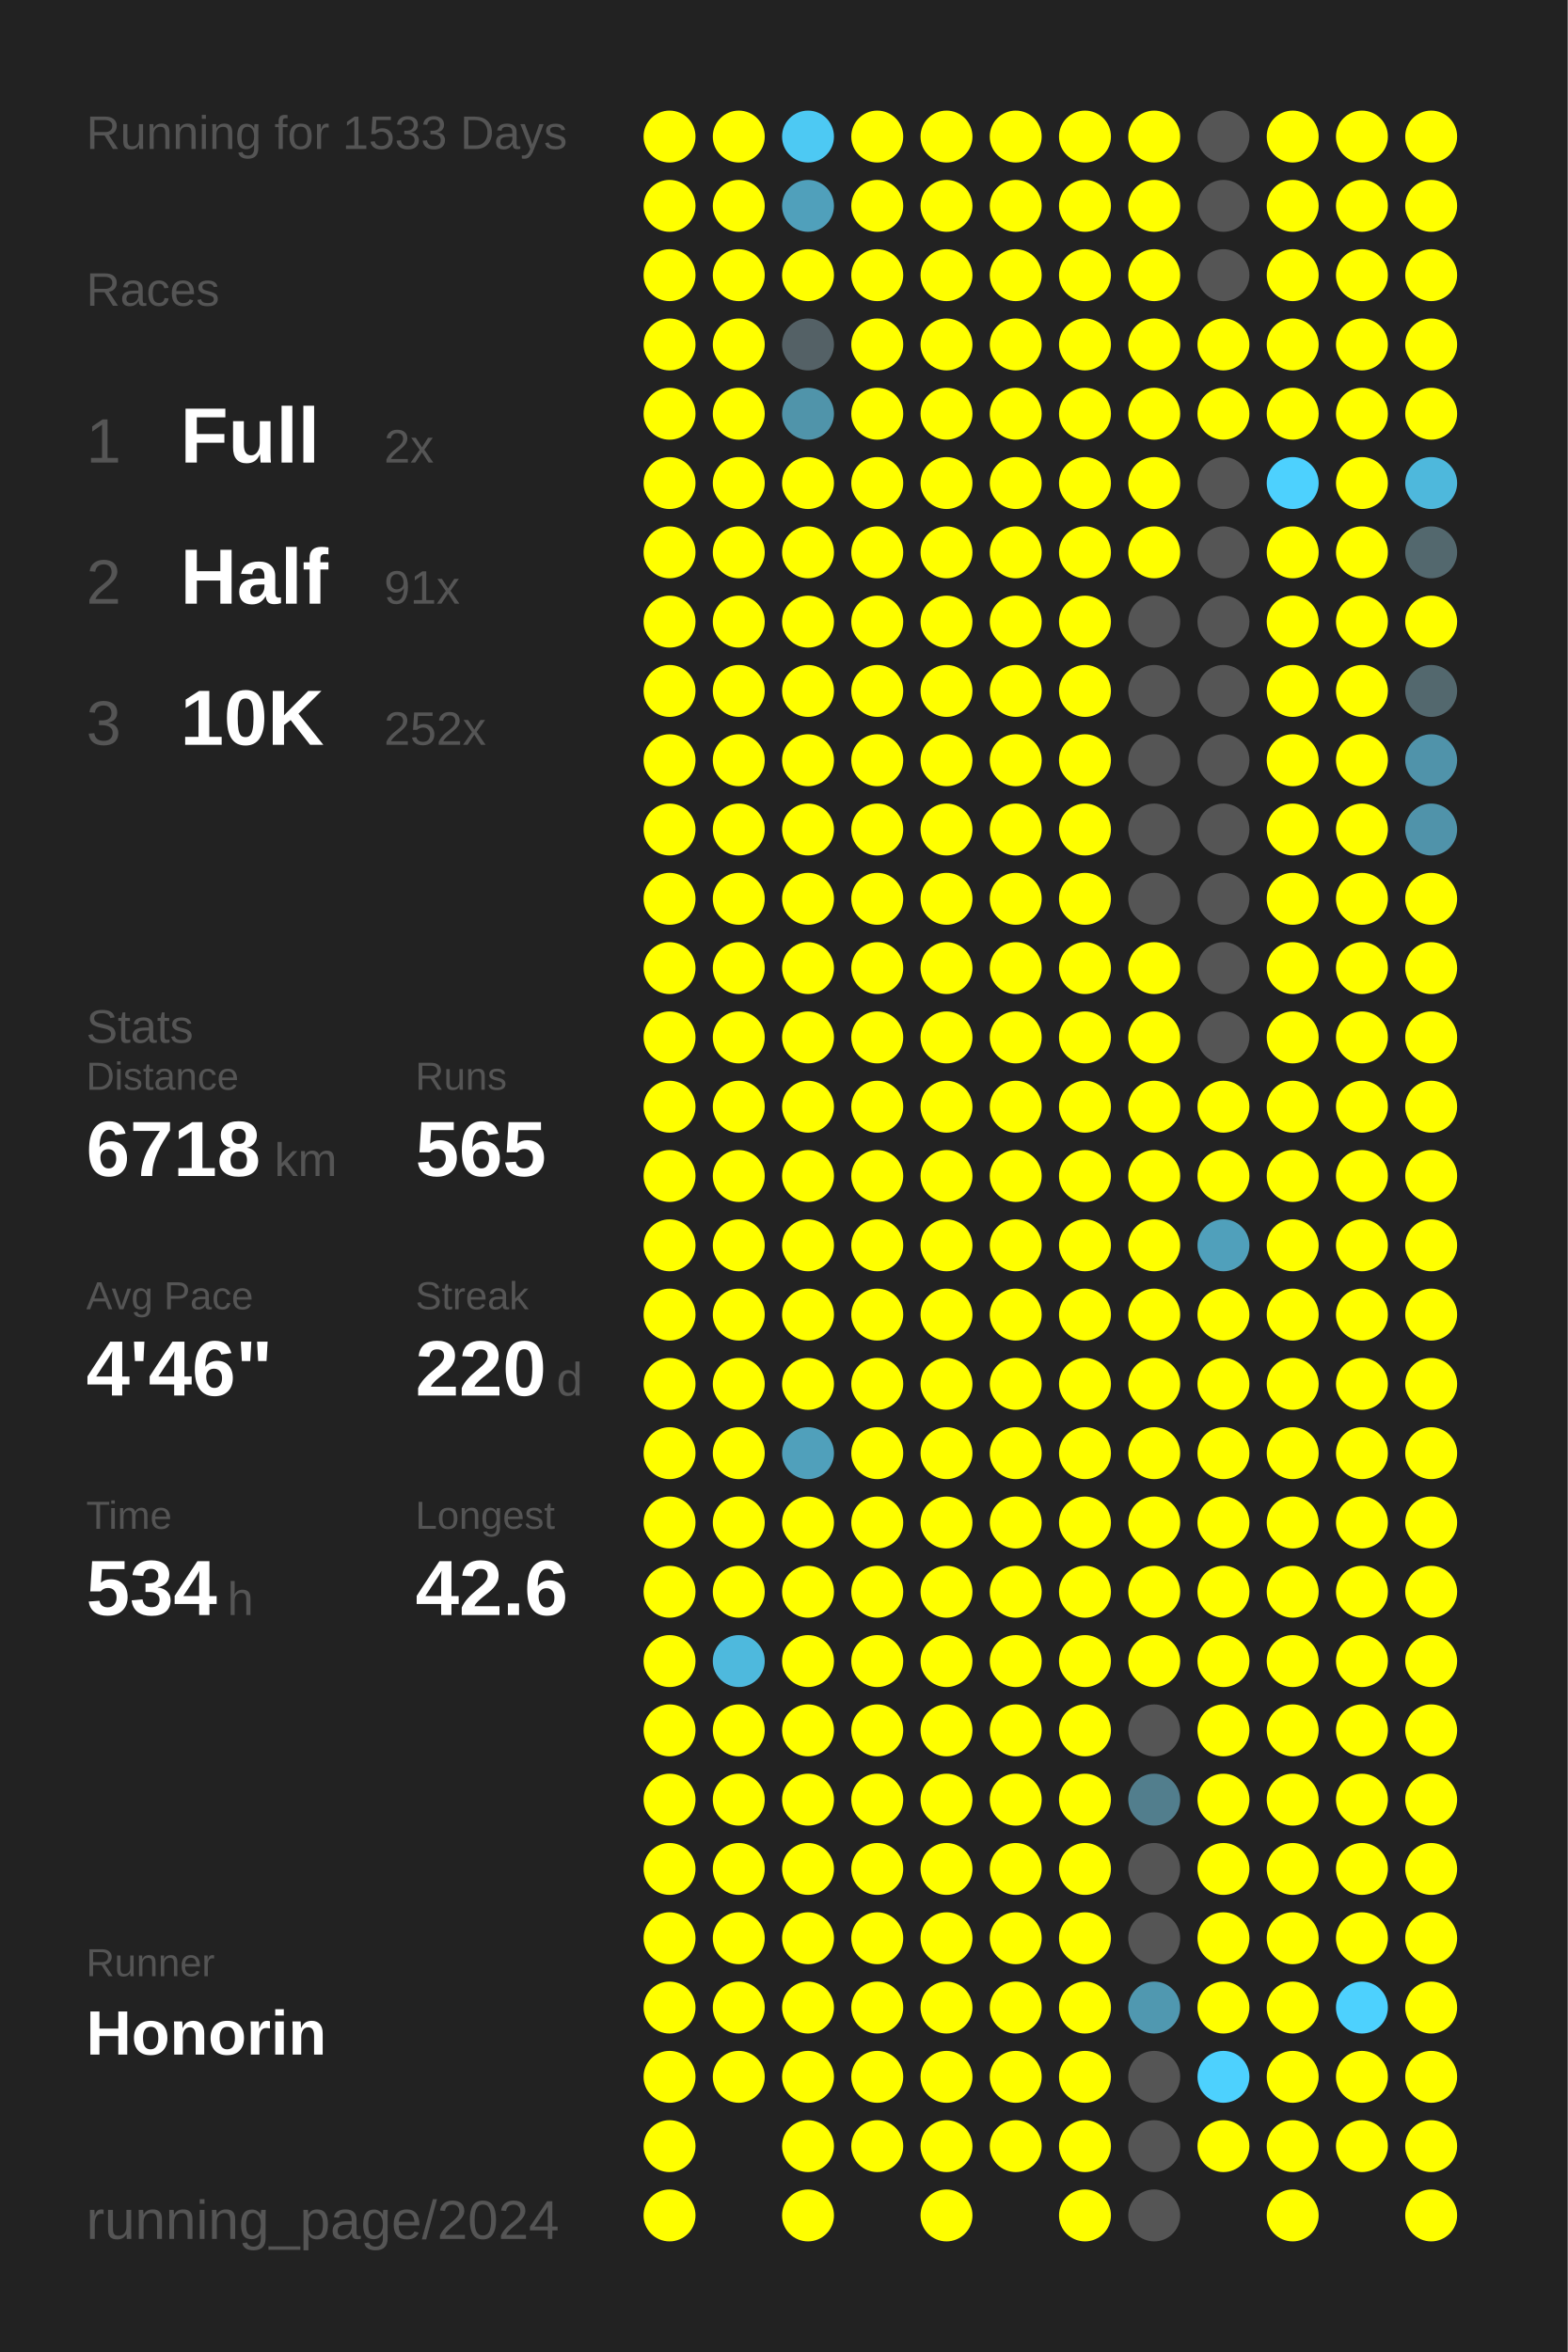
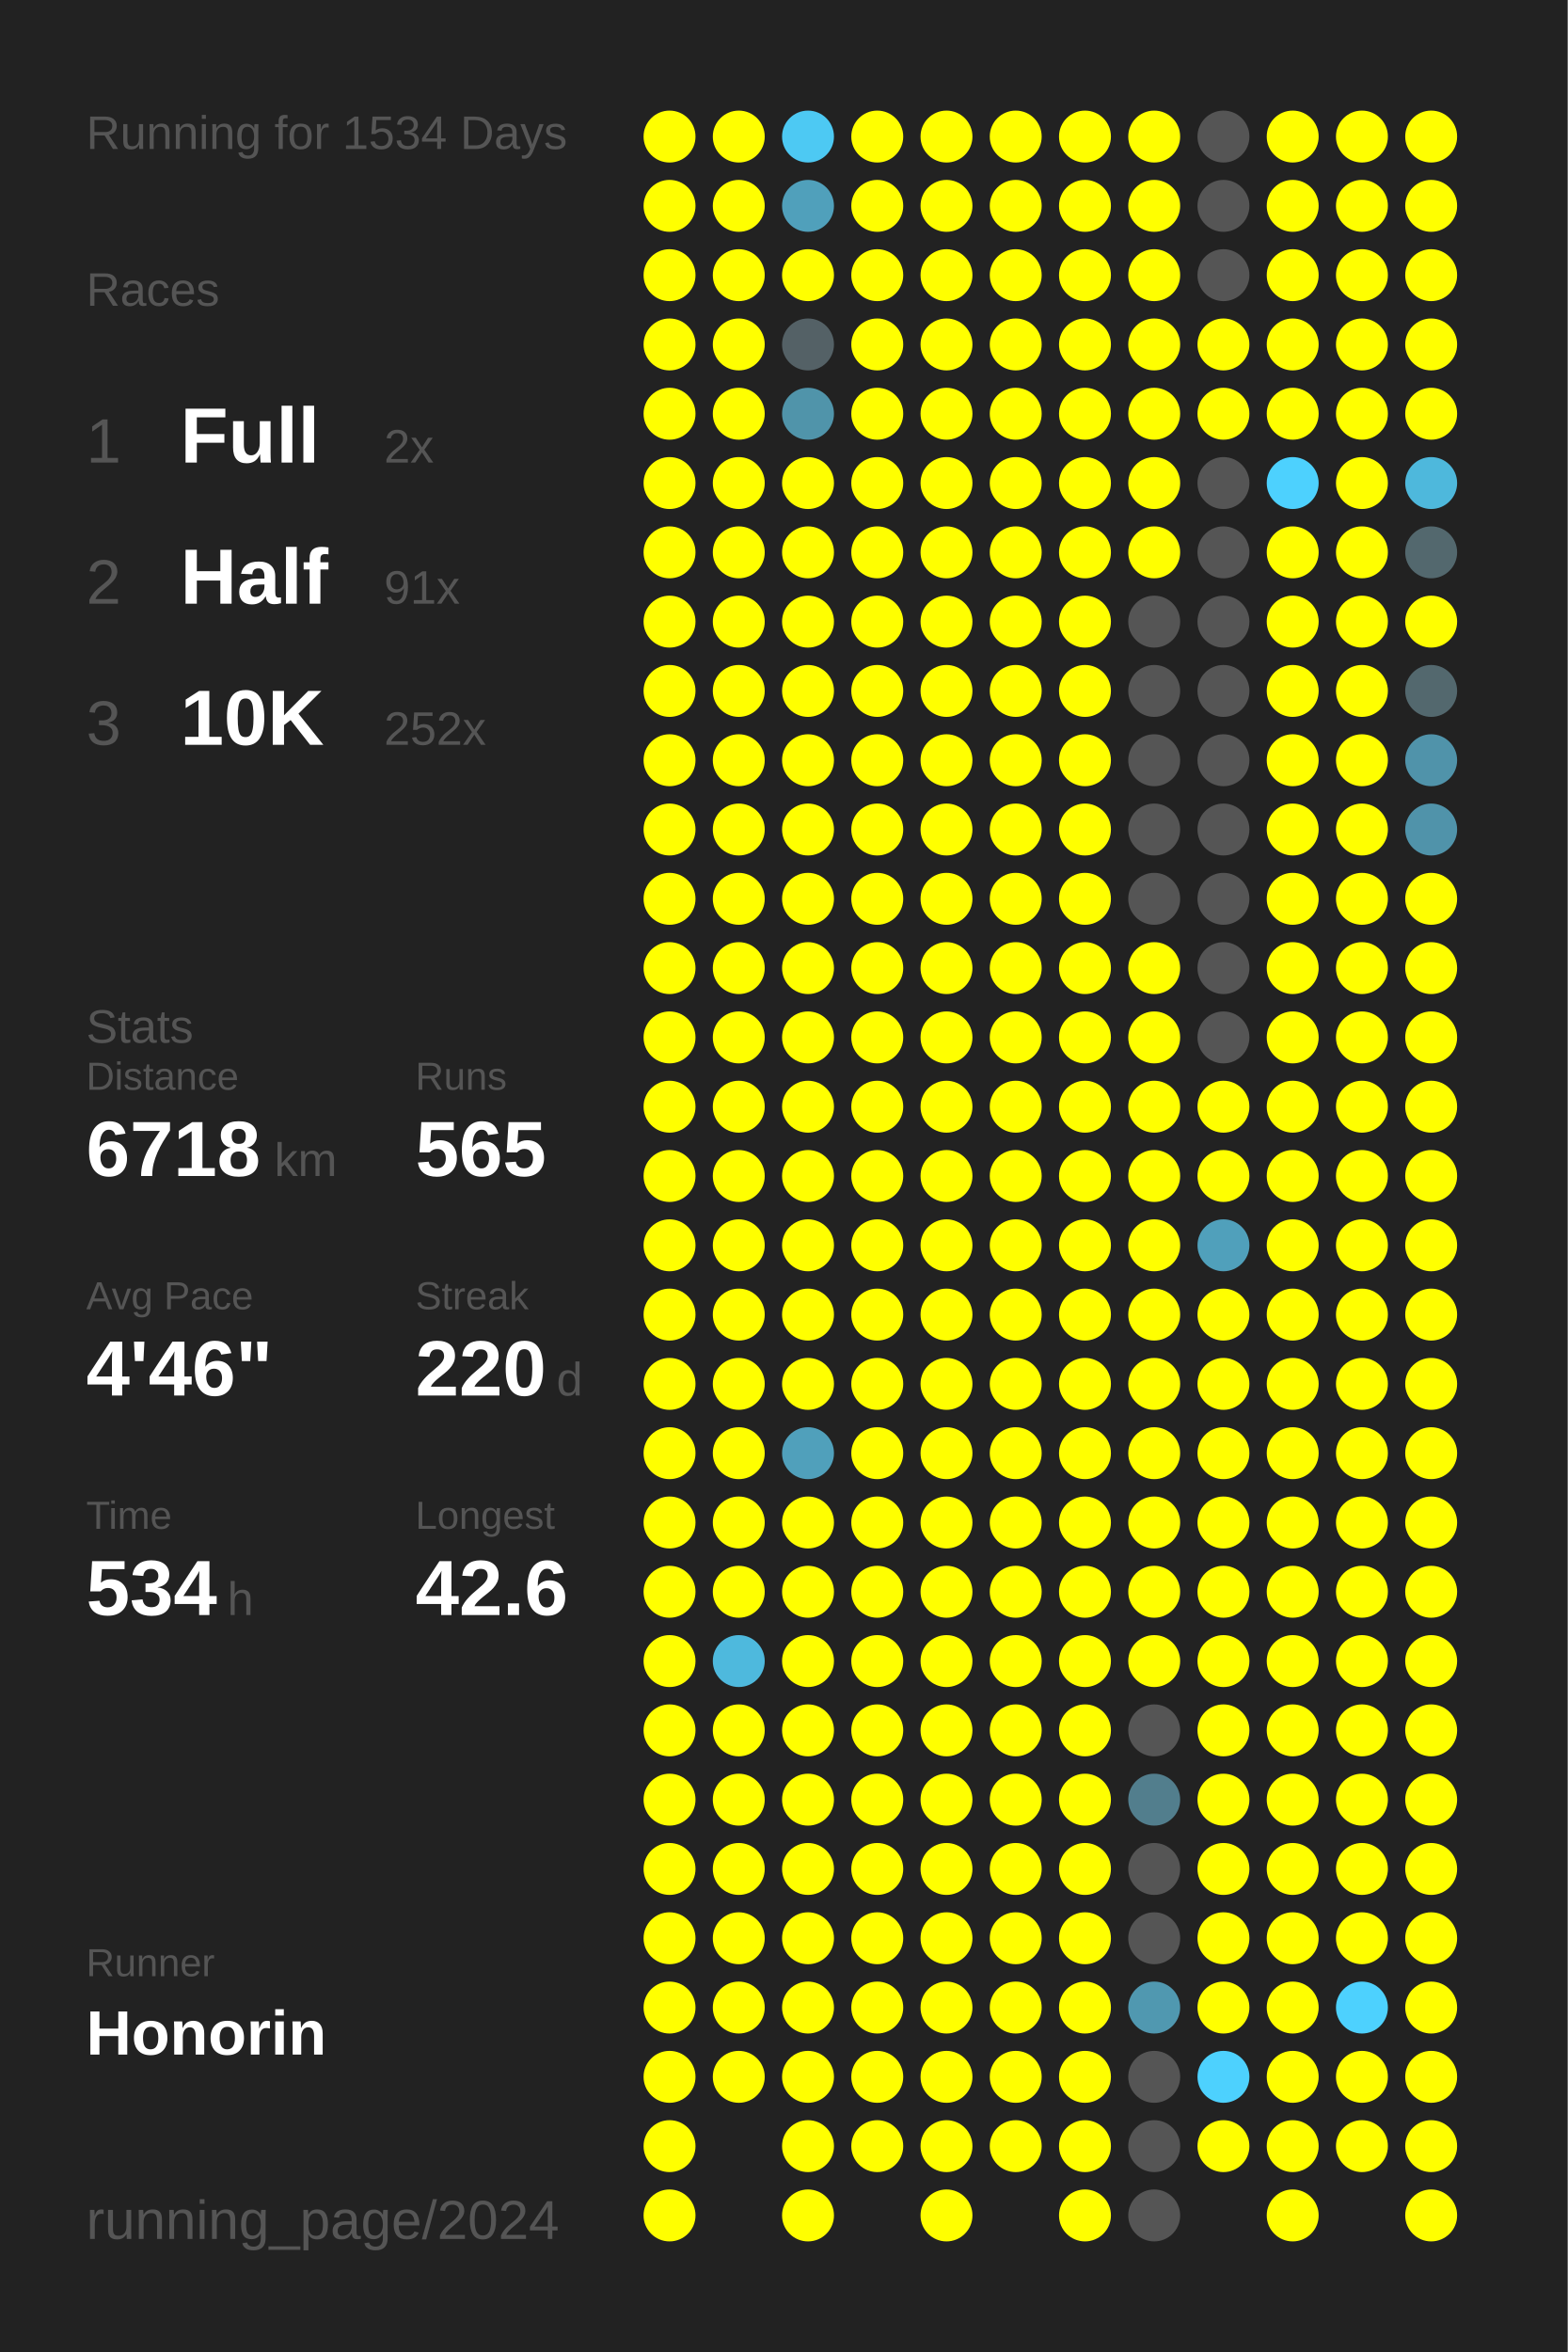
<svg xmlns="http://www.w3.org/2000/svg" baseProfile="full" height="300mm" version="1.1" viewBox="0,0,200,300" width="200mm">
  <defs />
  <rect fill="#222222" height="300" width="200" x="0" y="0" />
-   <text fill="#555555" style="font-size:6px; font-family:Arial;" x="11" y="19">Running for 1533 Days</text>
+   <text fill="#555555" style="font-size:6px; font-family:Arial;" x="11" y="19">Running for 1534 Days</text>
  <text fill="#555555" style="font-size:6px; font-family:Arial;" x="11" y="39">Races</text>
  <text fill="#555555" style="font-size:8px; font-family:Arial;" x="11" y="59">1</text>
  <text fill="#FFFFFF" style="font-size:10px; font-family:Arial; font-weight:bold;" x="23" y="59">Full</text>
  <text fill="#555555" style="font-size:6px; font-family:Arial;" x="49" y="59">2x</text>
  <text fill="#555555" style="font-size:8px; font-family:Arial;" x="11" y="77">2</text>
  <text fill="#FFFFFF" style="font-size:10px; font-family:Arial; font-weight:bold;" x="23" y="77">Half</text>
  <text fill="#555555" style="font-size:6px; font-family:Arial;" x="49" y="77">91x</text>
  <text fill="#555555" style="font-size:8px; font-family:Arial;" x="11" y="95">3</text>
  <text fill="#FFFFFF" style="font-size:10px; font-family:Arial; font-weight:bold;" x="23" y="95">10K</text>
  <text fill="#555555" style="font-size:6px; font-family:Arial;" x="49" y="95">252x</text>
  <text fill="#555555" style="font-size:6px; font-family:Arial;" x="11" y="133">Stats</text>
  <text fill="#555555" style="font-size:5px; font-family:Arial;" x="11" y="139">Distance</text>
  <text fill="#FFFFFF" style="font-size:10px; font-family:Arial; font-weight:bold;" x="11" y="150">6718</text>
  <text fill="#555555" style="font-size:6px; font-family:Arial;" x="35" y="150">km</text>
  <text fill="#555555" style="font-size:5px; font-family:Arial;" x="53" y="139">Runs</text>
  <text fill="#FFFFFF" style="font-size:10px; font-family:Arial; font-weight:bold;" x="53" y="150">565</text>
  <text fill="#555555" style="font-size:5px; font-family:Arial;" x="11" y="167">Avg Pace</text>
  <text fill="#FFFFFF" style="font-size:10px; font-family:Arial; font-weight:bold;" x="11" y="178">4'46"</text>
  <text fill="#555555" style="font-size:5px; font-family:Arial;" x="53" y="167">Streak</text>
  <text fill="#FFFFFF" style="font-size:10px; font-family:Arial; font-weight:bold;" x="53" y="178">220</text>
  <text fill="#555555" style="font-size:6px; font-family:Arial;" x="71" y="178">d</text>
  <text fill="#555555" style="font-size:5px; font-family:Arial;" x="11" y="195">Time</text>
  <text fill="#FFFFFF" style="font-size:10px; font-family:Arial; font-weight:bold;" x="11" y="206">534</text>
  <text fill="#555555" style="font-size:6px; font-family:Arial;" x="29" y="206">h</text>
  <text fill="#555555" style="font-size:5px; font-family:Arial;" x="53" y="195">Longest</text>
  <text fill="#FFFFFF" style="font-size:10px; font-family:Arial; font-weight:bold;" x="53" y="206">42.6</text>
  <text fill="#555555" style="font-size:5px; font-family:Arial;" x="11" y="252.065">Runner</text>
  <text fill="#FFFFFF" style="font-size:8px; font-family:Arial; font-weight:bold;" x="11" y="262.065">Honorin</text>
  <text fill="#555555" style="font-size:7px; font-family:Arial;" x="11" y="285.581">running_page/2024</text>
  <circle cx="85.417" cy="17.419" fill="#FFFF00" r="3.312" />
  <circle cx="85.417" cy="26.258" fill="#FFFF00" r="3.312" />
  <circle cx="85.417" cy="35.097" fill="#FFFF00" r="3.312" />
  <circle cx="85.417" cy="43.935" fill="#FFFF00" r="3.312" />
  <circle cx="85.417" cy="52.774" fill="#FFFF00" r="3.312" />
  <circle cx="85.417" cy="61.613" fill="#FFFF00" r="3.312" />
  <circle cx="85.417" cy="70.452" fill="#FFFF00" r="3.312" />
  <circle cx="85.417" cy="79.29" fill="#FFFF00" r="3.312" />
  <circle cx="85.417" cy="88.129" fill="#FFFF00" r="3.312" />
  <circle cx="85.417" cy="96.968" fill="#FFFF00" r="3.312" />
  <circle cx="85.417" cy="105.806" fill="#FFFF00" r="3.312" />
  <circle cx="85.417" cy="114.645" fill="#FFFF00" r="3.312" />
  <circle cx="85.417" cy="123.484" fill="#FFFF00" r="3.312" />
  <circle cx="85.417" cy="132.323" fill="#FFFF00" r="3.312" />
  <circle cx="85.417" cy="141.161" fill="#FFFF00" r="3.312" />
  <circle cx="85.417" cy="150" fill="#FFFF00" r="3.312" />
  <circle cx="85.417" cy="158.839" fill="#FFFF00" r="3.312" />
  <circle cx="85.417" cy="167.677" fill="#FFFF00" r="3.312" />
  <circle cx="85.417" cy="176.516" fill="#FFFF00" r="3.312" />
  <circle cx="85.417" cy="185.355" fill="#FFFF00" r="3.312" />
  <circle cx="85.417" cy="194.194" fill="#FFFF00" r="3.312" />
  <circle cx="85.417" cy="203.032" fill="#FFFF00" r="3.312" />
  <circle cx="85.417" cy="211.871" fill="#FFFF00" r="3.312" />
  <circle cx="85.417" cy="220.71" fill="#FFFF00" r="3.312" />
  <circle cx="85.417" cy="229.548" fill="#FFFF00" r="3.312" />
  <circle cx="85.417" cy="238.387" fill="#FFFF00" r="3.312" />
  <circle cx="85.417" cy="247.226" fill="#FFFF00" r="3.312" />
  <circle cx="85.417" cy="256.065" fill="#FFFF00" r="3.312" />
  <circle cx="85.417" cy="264.903" fill="#FFFF00" r="3.312" />
  <circle cx="85.417" cy="273.742" fill="#FFFF00" r="3.312" />
  <circle cx="85.417" cy="282.581" fill="#FFFF00" r="3.312" />
  <circle cx="94.25" cy="17.419" fill="#FFFF00" r="3.312" />
  <circle cx="94.25" cy="26.258" fill="#FFFF00" r="3.312" />
  <circle cx="94.25" cy="35.097" fill="#FFFF00" r="3.312" />
  <circle cx="94.25" cy="43.935" fill="#FFFF00" r="3.312" />
  <circle cx="94.25" cy="52.774" fill="#FFFF00" r="3.312" />
  <circle cx="94.25" cy="61.613" fill="#FFFF00" r="3.312" />
  <circle cx="94.25" cy="70.452" fill="#FFFF00" r="3.312" />
  <circle cx="94.25" cy="79.29" fill="#FFFF00" r="3.312" />
  <circle cx="94.25" cy="88.129" fill="#FFFF00" r="3.312" />
  <circle cx="94.25" cy="96.968" fill="#FFFF00" r="3.312" />
  <circle cx="94.25" cy="105.806" fill="#FFFF00" r="3.312" />
  <circle cx="94.25" cy="114.645" fill="#FFFF00" r="3.312" />
  <circle cx="94.25" cy="123.484" fill="#FFFF00" r="3.312" />
  <circle cx="94.25" cy="132.323" fill="#FFFF00" r="3.312" />
  <circle cx="94.25" cy="141.161" fill="#FFFF00" r="3.312" />
  <circle cx="94.25" cy="150" fill="#FFFF00" r="3.312" />
  <circle cx="94.25" cy="158.839" fill="#FFFF00" r="3.312" />
  <circle cx="94.25" cy="167.677" fill="#FFFF00" r="3.312" />
  <circle cx="94.25" cy="176.516" fill="#FFFF00" r="3.312" />
  <circle cx="94.25" cy="185.355" fill="#FFFF00" r="3.312" />
  <circle cx="94.25" cy="194.194" fill="#FFFF00" r="3.312" />
  <circle cx="94.25" cy="203.032" fill="#FFFF00" r="3.312" />
  <circle cx="94.25" cy="211.871" fill="#4eb9dd" r="3.312" />
  <circle cx="94.25" cy="220.71" fill="#FFFF00" r="3.312" />
  <circle cx="94.25" cy="229.548" fill="#FFFF00" r="3.312" />
  <circle cx="94.25" cy="238.387" fill="#FFFF00" r="3.312" />
  <circle cx="94.25" cy="247.226" fill="#FFFF00" r="3.312" />
  <circle cx="94.25" cy="256.065" fill="#FFFF00" r="3.312" />
  <circle cx="94.25" cy="264.903" fill="#FFFF00" r="3.312" />
  <circle cx="103.083" cy="17.419" fill="#4dc9f3" r="3.312" />
  <circle cx="103.083" cy="26.258" fill="#50a0bb" r="3.312" />
  <circle cx="103.083" cy="35.097" fill="#FFFF00" r="3.312" />
  <circle cx="103.083" cy="43.935" fill="#546166" r="3.312" />
  <circle cx="103.083" cy="52.774" fill="#5094aa" r="3.312" />
  <circle cx="103.083" cy="61.613" fill="#FFFF00" r="3.312" />
  <circle cx="103.083" cy="70.452" fill="#FFFF00" r="3.312" />
  <circle cx="103.083" cy="79.29" fill="#FFFF00" r="3.312" />
  <circle cx="103.083" cy="88.129" fill="#FFFF00" r="3.312" />
  <circle cx="103.083" cy="96.968" fill="#FFFF00" r="3.312" />
  <circle cx="103.083" cy="105.806" fill="#FFFF00" r="3.312" />
  <circle cx="103.083" cy="114.645" fill="#FFFF00" r="3.312" />
  <circle cx="103.083" cy="123.484" fill="#FFFF00" r="3.312" />
  <circle cx="103.083" cy="132.323" fill="#FFFF00" r="3.312" />
  <circle cx="103.083" cy="141.161" fill="#FFFF00" r="3.312" />
  <circle cx="103.083" cy="150" fill="#FFFF00" r="3.312" />
  <circle cx="103.083" cy="158.839" fill="#FFFF00" r="3.312" />
  <circle cx="103.083" cy="167.677" fill="#FFFF00" r="3.312" />
  <circle cx="103.083" cy="176.516" fill="#FFFF00" r="3.312" />
  <circle cx="103.083" cy="185.355" fill="#50a0bb" r="3.312" />
  <circle cx="103.083" cy="194.194" fill="#FFFF00" r="3.312" />
  <circle cx="103.083" cy="203.032" fill="#FFFF00" r="3.312" />
  <circle cx="103.083" cy="211.871" fill="#FFFF00" r="3.312" />
  <circle cx="103.083" cy="220.71" fill="#FFFF00" r="3.312" />
  <circle cx="103.083" cy="229.548" fill="#FFFF00" r="3.312" />
  <circle cx="103.083" cy="238.387" fill="#FFFF00" r="3.312" />
  <circle cx="103.083" cy="247.226" fill="#FFFF00" r="3.312" />
  <circle cx="103.083" cy="256.065" fill="#FFFF00" r="3.312" />
  <circle cx="103.083" cy="264.903" fill="#FFFF00" r="3.312" />
  <circle cx="103.083" cy="273.742" fill="#FFFF00" r="3.312" />
  <circle cx="103.083" cy="282.581" fill="#FFFF00" r="3.312" />
  <circle cx="111.917" cy="17.419" fill="#FFFF00" r="3.312" />
  <circle cx="111.917" cy="26.258" fill="#FFFF00" r="3.312" />
  <circle cx="111.917" cy="35.097" fill="#FFFF00" r="3.312" />
  <circle cx="111.917" cy="43.935" fill="#FFFF00" r="3.312" />
  <circle cx="111.917" cy="52.774" fill="#FFFF00" r="3.312" />
  <circle cx="111.917" cy="61.613" fill="#FFFF00" r="3.312" />
  <circle cx="111.917" cy="70.452" fill="#FFFF00" r="3.312" />
  <circle cx="111.917" cy="79.29" fill="#FFFF00" r="3.312" />
  <circle cx="111.917" cy="88.129" fill="#FFFF00" r="3.312" />
  <circle cx="111.917" cy="96.968" fill="#FFFF00" r="3.312" />
  <circle cx="111.917" cy="105.806" fill="#FFFF00" r="3.312" />
  <circle cx="111.917" cy="114.645" fill="#FFFF00" r="3.312" />
  <circle cx="111.917" cy="123.484" fill="#FFFF00" r="3.312" />
  <circle cx="111.917" cy="132.323" fill="#FFFF00" r="3.312" />
  <circle cx="111.917" cy="141.161" fill="#FFFF00" r="3.312" />
  <circle cx="111.917" cy="150" fill="#FFFF00" r="3.312" />
  <circle cx="111.917" cy="158.839" fill="#FFFF00" r="3.312" />
  <circle cx="111.917" cy="167.677" fill="#FFFF00" r="3.312" />
  <circle cx="111.917" cy="176.516" fill="#FFFF00" r="3.312" />
  <circle cx="111.917" cy="185.355" fill="#FFFF00" r="3.312" />
  <circle cx="111.917" cy="194.194" fill="#FFFF00" r="3.312" />
  <circle cx="111.917" cy="203.032" fill="#FFFF00" r="3.312" />
  <circle cx="111.917" cy="211.871" fill="#FFFF00" r="3.312" />
  <circle cx="111.917" cy="220.71" fill="#FFFF00" r="3.312" />
  <circle cx="111.917" cy="229.548" fill="#FFFF00" r="3.312" />
  <circle cx="111.917" cy="238.387" fill="#FFFF00" r="3.312" />
  <circle cx="111.917" cy="247.226" fill="#FFFF00" r="3.312" />
  <circle cx="111.917" cy="256.065" fill="#FFFF00" r="3.312" />
  <circle cx="111.917" cy="264.903" fill="#FFFF00" r="3.312" />
  <circle cx="111.917" cy="273.742" fill="#FFFF00" r="3.312" />
  <circle cx="120.75" cy="17.419" fill="#FFFF00" r="3.312" />
  <circle cx="120.75" cy="26.258" fill="#FFFF00" r="3.312" />
  <circle cx="120.75" cy="35.097" fill="#FFFF00" r="3.312" />
  <circle cx="120.75" cy="43.935" fill="#FFFF00" r="3.312" />
  <circle cx="120.75" cy="52.774" fill="#FFFF00" r="3.312" />
  <circle cx="120.75" cy="61.613" fill="#FFFF00" r="3.312" />
  <circle cx="120.75" cy="70.452" fill="#FFFF00" r="3.312" />
  <circle cx="120.75" cy="79.29" fill="#FFFF00" r="3.312" />
  <circle cx="120.75" cy="88.129" fill="#FFFF00" r="3.312" />
  <circle cx="120.75" cy="96.968" fill="#FFFF00" r="3.312" />
  <circle cx="120.75" cy="105.806" fill="#FFFF00" r="3.312" />
  <circle cx="120.75" cy="114.645" fill="#FFFF00" r="3.312" />
  <circle cx="120.75" cy="123.484" fill="#FFFF00" r="3.312" />
  <circle cx="120.75" cy="132.323" fill="#FFFF00" r="3.312" />
  <circle cx="120.75" cy="141.161" fill="#FFFF00" r="3.312" />
  <circle cx="120.75" cy="150" fill="#FFFF00" r="3.312" />
  <circle cx="120.75" cy="158.839" fill="#FFFF00" r="3.312" />
  <circle cx="120.75" cy="167.677" fill="#FFFF00" r="3.312" />
  <circle cx="120.75" cy="176.516" fill="#FFFF00" r="3.312" />
  <circle cx="120.75" cy="185.355" fill="#FFFF00" r="3.312" />
  <circle cx="120.75" cy="194.194" fill="#FFFF00" r="3.312" />
  <circle cx="120.75" cy="203.032" fill="#FFFF00" r="3.312" />
  <circle cx="120.75" cy="211.871" fill="#FFFF00" r="3.312" />
  <circle cx="120.75" cy="220.71" fill="#FFFF00" r="3.312" />
  <circle cx="120.75" cy="229.548" fill="#FFFF00" r="3.312" />
  <circle cx="120.75" cy="238.387" fill="#FFFF00" r="3.312" />
  <circle cx="120.75" cy="247.226" fill="#FFFF00" r="3.312" />
  <circle cx="120.75" cy="256.065" fill="#FFFF00" r="3.312" />
  <circle cx="120.75" cy="264.903" fill="#FFFF00" r="3.312" />
  <circle cx="120.75" cy="273.742" fill="#FFFF00" r="3.312" />
  <circle cx="120.75" cy="282.581" fill="#FFFF00" r="3.312" />
  <circle cx="129.583" cy="17.419" fill="#FFFF00" r="3.312" />
  <circle cx="129.583" cy="26.258" fill="#FFFF00" r="3.312" />
  <circle cx="129.583" cy="35.097" fill="#FFFF00" r="3.312" />
  <circle cx="129.583" cy="43.935" fill="#FFFF00" r="3.312" />
  <circle cx="129.583" cy="52.774" fill="#FFFF00" r="3.312" />
  <circle cx="129.583" cy="61.613" fill="#FFFF00" r="3.312" />
  <circle cx="129.583" cy="70.452" fill="#FFFF00" r="3.312" />
  <circle cx="129.583" cy="79.29" fill="#FFFF00" r="3.312" />
  <circle cx="129.583" cy="88.129" fill="#FFFF00" r="3.312" />
  <circle cx="129.583" cy="96.968" fill="#FFFF00" r="3.312" />
  <circle cx="129.583" cy="105.806" fill="#FFFF00" r="3.312" />
  <circle cx="129.583" cy="114.645" fill="#FFFF00" r="3.312" />
  <circle cx="129.583" cy="123.484" fill="#FFFF00" r="3.312" />
  <circle cx="129.583" cy="132.323" fill="#FFFF00" r="3.312" />
  <circle cx="129.583" cy="141.161" fill="#FFFF00" r="3.312" />
  <circle cx="129.583" cy="150" fill="#FFFF00" r="3.312" />
  <circle cx="129.583" cy="158.839" fill="#FFFF00" r="3.312" />
  <circle cx="129.583" cy="167.677" fill="#FFFF00" r="3.312" />
  <circle cx="129.583" cy="176.516" fill="#FFFF00" r="3.312" />
  <circle cx="129.583" cy="185.355" fill="#FFFF00" r="3.312" />
  <circle cx="129.583" cy="194.194" fill="#FFFF00" r="3.312" />
  <circle cx="129.583" cy="203.032" fill="#FFFF00" r="3.312" />
  <circle cx="129.583" cy="211.871" fill="#FFFF00" r="3.312" />
  <circle cx="129.583" cy="220.71" fill="#FFFF00" r="3.312" />
  <circle cx="129.583" cy="229.548" fill="#FFFF00" r="3.312" />
  <circle cx="129.583" cy="238.387" fill="#FFFF00" r="3.312" />
  <circle cx="129.583" cy="247.226" fill="#FFFF00" r="3.312" />
  <circle cx="129.583" cy="256.065" fill="#FFFF00" r="3.312" />
  <circle cx="129.583" cy="264.903" fill="#FFFF00" r="3.312" />
  <circle cx="129.583" cy="273.742" fill="#FFFF00" r="3.312" />
  <circle cx="138.417" cy="17.419" fill="#FFFF00" r="3.312" />
  <circle cx="138.417" cy="26.258" fill="#FFFF00" r="3.312" />
  <circle cx="138.417" cy="35.097" fill="#FFFF00" r="3.312" />
  <circle cx="138.417" cy="43.935" fill="#FFFF00" r="3.312" />
  <circle cx="138.417" cy="52.774" fill="#FFFF00" r="3.312" />
  <circle cx="138.417" cy="61.613" fill="#FFFF00" r="3.312" />
  <circle cx="138.417" cy="70.452" fill="#FFFF00" r="3.312" />
  <circle cx="138.417" cy="79.29" fill="#FFFF00" r="3.312" />
  <circle cx="138.417" cy="88.129" fill="#FFFF00" r="3.312" />
  <circle cx="138.417" cy="96.968" fill="#FFFF00" r="3.312" />
  <circle cx="138.417" cy="105.806" fill="#FFFF00" r="3.312" />
  <circle cx="138.417" cy="114.645" fill="#FFFF00" r="3.312" />
  <circle cx="138.417" cy="123.484" fill="#FFFF00" r="3.312" />
  <circle cx="138.417" cy="132.323" fill="#FFFF00" r="3.312" />
  <circle cx="138.417" cy="141.161" fill="#FFFF00" r="3.312" />
  <circle cx="138.417" cy="150" fill="#FFFF00" r="3.312" />
  <circle cx="138.417" cy="158.839" fill="#FFFF00" r="3.312" />
  <circle cx="138.417" cy="167.677" fill="#FFFF00" r="3.312" />
  <circle cx="138.417" cy="176.516" fill="#FFFF00" r="3.312" />
  <circle cx="138.417" cy="185.355" fill="#FFFF00" r="3.312" />
  <circle cx="138.417" cy="194.194" fill="#FFFF00" r="3.312" />
  <circle cx="138.417" cy="203.032" fill="#FFFF00" r="3.312" />
  <circle cx="138.417" cy="211.871" fill="#FFFF00" r="3.312" />
  <circle cx="138.417" cy="220.71" fill="#FFFF00" r="3.312" />
  <circle cx="138.417" cy="229.548" fill="#FFFF00" r="3.312" />
  <circle cx="138.417" cy="238.387" fill="#FFFF00" r="3.312" />
  <circle cx="138.417" cy="247.226" fill="#FFFF00" r="3.312" />
  <circle cx="138.417" cy="256.065" fill="#FFFF00" r="3.312" />
  <circle cx="138.417" cy="264.903" fill="#FFFF00" r="3.312" />
  <circle cx="138.417" cy="273.742" fill="#FFFF00" r="3.312" />
  <circle cx="138.417" cy="282.581" fill="#FFFF00" r="3.312" />
  <circle cx="147.25" cy="17.419" fill="#FFFF00" r="3.312" />
  <circle cx="147.25" cy="26.258" fill="#FFFF00" r="3.312" />
  <circle cx="147.25" cy="35.097" fill="#FFFF00" r="3.312" />
  <circle cx="147.25" cy="43.935" fill="#FFFF00" r="3.312" />
  <circle cx="147.25" cy="52.774" fill="#FFFF00" r="3.312" />
  <circle cx="147.25" cy="61.613" fill="#FFFF00" r="3.312" />
  <circle cx="147.25" cy="70.452" fill="#FFFF00" r="3.312" />
  <circle cx="147.25" cy="79.29" fill="#555555" r="3.312" />
  <circle cx="147.25" cy="88.129" fill="#555555" r="3.312" />
  <circle cx="147.25" cy="96.968" fill="#555555" r="3.312" />
  <circle cx="147.25" cy="105.806" fill="#555555" r="3.312" />
  <circle cx="147.25" cy="114.645" fill="#555555" r="3.312" />
  <circle cx="147.25" cy="123.484" fill="#FFFF00" r="3.312" />
  <circle cx="147.25" cy="132.323" fill="#FFFF00" r="3.312" />
  <circle cx="147.25" cy="141.161" fill="#FFFF00" r="3.312" />
  <circle cx="147.25" cy="150" fill="#FFFF00" r="3.312" />
  <circle cx="147.25" cy="158.839" fill="#FFFF00" r="3.312" />
  <circle cx="147.25" cy="167.677" fill="#FFFF00" r="3.312" />
  <circle cx="147.25" cy="176.516" fill="#FFFF00" r="3.312" />
  <circle cx="147.25" cy="185.355" fill="#FFFF00" r="3.312" />
  <circle cx="147.25" cy="194.194" fill="#FFFF00" r="3.312" />
  <circle cx="147.25" cy="203.032" fill="#FFFF00" r="3.312" />
  <circle cx="147.25" cy="211.871" fill="#FFFF00" r="3.312" />
  <circle cx="147.25" cy="220.71" fill="#555555" r="3.312" />
  <circle cx="147.25" cy="229.548" fill="#527e8d" r="3.312" />
  <circle cx="147.25" cy="238.387" fill="#555555" r="3.312" />
  <circle cx="147.25" cy="247.226" fill="#555555" r="3.312" />
  <circle cx="147.25" cy="256.065" fill="#5098b0" r="3.312" />
  <circle cx="147.25" cy="264.903" fill="#555555" r="3.312" />
  <circle cx="147.25" cy="273.742" fill="#555555" r="3.312" />
  <circle cx="147.25" cy="282.581" fill="#555555" r="3.312" />
  <circle cx="156.083" cy="17.419" fill="#555555" r="3.312" />
  <circle cx="156.083" cy="26.258" fill="#555555" r="3.312" />
  <circle cx="156.083" cy="35.097" fill="#555555" r="3.312" />
  <circle cx="156.083" cy="43.935" fill="#FFFF00" r="3.312" />
  <circle cx="156.083" cy="52.774" fill="#FFFF00" r="3.312" />
  <circle cx="156.083" cy="61.613" fill="#555555" r="3.312" />
  <circle cx="156.083" cy="70.452" fill="#555555" r="3.312" />
  <circle cx="156.083" cy="79.29" fill="#555555" r="3.312" />
  <circle cx="156.083" cy="88.129" fill="#555555" r="3.312" />
  <circle cx="156.083" cy="96.968" fill="#555555" r="3.312" />
  <circle cx="156.083" cy="105.806" fill="#555555" r="3.312" />
  <circle cx="156.083" cy="114.645" fill="#555555" r="3.312" />
  <circle cx="156.083" cy="123.484" fill="#555555" r="3.312" />
  <circle cx="156.083" cy="132.323" fill="#555555" r="3.312" />
  <circle cx="156.083" cy="141.161" fill="#FFFF00" r="3.312" />
  <circle cx="156.083" cy="150" fill="#FFFF00" r="3.312" />
  <circle cx="156.083" cy="158.839" fill="#50a0bb" r="3.312" />
  <circle cx="156.083" cy="167.677" fill="#FFFF00" r="3.312" />
  <circle cx="156.083" cy="176.516" fill="#FFFF00" r="3.312" />
  <circle cx="156.083" cy="185.355" fill="#FFFF00" r="3.312" />
  <circle cx="156.083" cy="194.194" fill="#FFFF00" r="3.312" />
  <circle cx="156.083" cy="203.032" fill="#FFFF00" r="3.312" />
  <circle cx="156.083" cy="211.871" fill="#FFFF00" r="3.312" />
  <circle cx="156.083" cy="220.71" fill="#FFFF00" r="3.312" />
  <circle cx="156.083" cy="229.548" fill="#FFFF00" r="3.312" />
  <circle cx="156.083" cy="238.387" fill="#FFFF00" r="3.312" />
  <circle cx="156.083" cy="247.226" fill="#FFFF00" r="3.312" />
  <circle cx="156.083" cy="256.065" fill="#FFFF00" r="3.312" />
  <circle cx="156.083" cy="264.903" fill="#4dd1fe" r="3.312" />
  <circle cx="156.083" cy="273.742" fill="#FFFF00" r="3.312" />
  <circle cx="164.917" cy="17.419" fill="#FFFF00" r="3.312" />
  <circle cx="164.917" cy="26.258" fill="#FFFF00" r="3.312" />
  <circle cx="164.917" cy="35.097" fill="#FFFF00" r="3.312" />
  <circle cx="164.917" cy="43.935" fill="#FFFF00" r="3.312" />
  <circle cx="164.917" cy="52.774" fill="#FFFF00" r="3.312" />
  <circle cx="164.917" cy="61.613" fill="#4dd1fe" r="3.312" />
  <circle cx="164.917" cy="70.452" fill="#FFFF00" r="3.312" />
  <circle cx="164.917" cy="79.29" fill="#FFFF00" r="3.312" />
  <circle cx="164.917" cy="88.129" fill="#FFFF00" r="3.312" />
  <circle cx="164.917" cy="96.968" fill="#FFFF00" r="3.312" />
  <circle cx="164.917" cy="105.806" fill="#FFFF00" r="3.312" />
  <circle cx="164.917" cy="114.645" fill="#FFFF00" r="3.312" />
  <circle cx="164.917" cy="123.484" fill="#FFFF00" r="3.312" />
  <circle cx="164.917" cy="132.323" fill="#FFFF00" r="3.312" />
  <circle cx="164.917" cy="141.161" fill="#FFFF00" r="3.312" />
  <circle cx="164.917" cy="150" fill="#FFFF00" r="3.312" />
  <circle cx="164.917" cy="158.839" fill="#FFFF00" r="3.312" />
  <circle cx="164.917" cy="167.677" fill="#FFFF00" r="3.312" />
  <circle cx="164.917" cy="176.516" fill="#FFFF00" r="3.312" />
  <circle cx="164.917" cy="185.355" fill="#FFFF00" r="3.312" />
  <circle cx="164.917" cy="194.194" fill="#FFFF00" r="3.312" />
  <circle cx="164.917" cy="203.032" fill="#FFFF00" r="3.312" />
  <circle cx="164.917" cy="211.871" fill="#FFFF00" r="3.312" />
  <circle cx="164.917" cy="220.71" fill="#FFFF00" r="3.312" />
  <circle cx="164.917" cy="229.548" fill="#FFFF00" r="3.312" />
  <circle cx="164.917" cy="238.387" fill="#FFFF00" r="3.312" />
  <circle cx="164.917" cy="247.226" fill="#FFFF00" r="3.312" />
  <circle cx="164.917" cy="256.065" fill="#FFFF00" r="3.312" />
  <circle cx="164.917" cy="264.903" fill="#FFFF00" r="3.312" />
  <circle cx="164.917" cy="273.742" fill="#FFFF00" r="3.312" />
  <circle cx="164.917" cy="282.581" fill="#FFFF00" r="3.312" />
  <circle cx="173.75" cy="17.419" fill="#FFFF00" r="3.312" />
  <circle cx="173.75" cy="26.258" fill="#FFFF00" r="3.312" />
  <circle cx="173.75" cy="35.097" fill="#FFFF00" r="3.312" />
  <circle cx="173.75" cy="43.935" fill="#FFFF00" r="3.312" />
  <circle cx="173.75" cy="52.774" fill="#FFFF00" r="3.312" />
  <circle cx="173.75" cy="61.613" fill="#FFFF00" r="3.312" />
  <circle cx="173.75" cy="70.452" fill="#FFFF00" r="3.312" />
  <circle cx="173.75" cy="79.29" fill="#FFFF00" r="3.312" />
  <circle cx="173.75" cy="88.129" fill="#FFFF00" r="3.312" />
  <circle cx="173.75" cy="96.968" fill="#FFFF00" r="3.312" />
  <circle cx="173.75" cy="105.806" fill="#FFFF00" r="3.312" />
  <circle cx="173.75" cy="114.645" fill="#FFFF00" r="3.312" />
  <circle cx="173.75" cy="123.484" fill="#FFFF00" r="3.312" />
  <circle cx="173.75" cy="132.323" fill="#FFFF00" r="3.312" />
  <circle cx="173.75" cy="141.161" fill="#FFFF00" r="3.312" />
  <circle cx="173.75" cy="150" fill="#FFFF00" r="3.312" />
  <circle cx="173.75" cy="158.839" fill="#FFFF00" r="3.312" />
  <circle cx="173.75" cy="167.677" fill="#FFFF00" r="3.312" />
  <circle cx="173.75" cy="176.516" fill="#FFFF00" r="3.312" />
  <circle cx="173.75" cy="185.355" fill="#FFFF00" r="3.312" />
  <circle cx="173.75" cy="194.194" fill="#FFFF00" r="3.312" />
  <circle cx="173.75" cy="203.032" fill="#FFFF00" r="3.312" />
  <circle cx="173.75" cy="211.871" fill="#FFFF00" r="3.312" />
  <circle cx="173.75" cy="220.71" fill="#FFFF00" r="3.312" />
  <circle cx="173.75" cy="229.548" fill="#FFFF00" r="3.312" />
  <circle cx="173.75" cy="238.387" fill="#FFFF00" r="3.312" />
  <circle cx="173.75" cy="247.226" fill="#FFFF00" r="3.312" />
  <circle cx="173.75" cy="256.065" fill="#4dd1fe" r="3.312" />
  <circle cx="173.75" cy="264.903" fill="#FFFF00" r="3.312" />
  <circle cx="173.75" cy="273.742" fill="#FFFF00" r="3.312" />
  <circle cx="182.583" cy="17.419" fill="#FFFF00" r="3.312" />
  <circle cx="182.583" cy="26.258" fill="#FFFF00" r="3.312" />
  <circle cx="182.583" cy="35.097" fill="#FFFF00" r="3.312" />
  <circle cx="182.583" cy="43.935" fill="#FFFF00" r="3.312" />
  <circle cx="182.583" cy="52.774" fill="#FFFF00" r="3.312" />
  <circle cx="182.583" cy="61.613" fill="#4eb8dc" r="3.312" />
  <circle cx="182.583" cy="70.452" fill="#53686e" r="3.312" />
  <circle cx="182.583" cy="79.29" fill="#FFFF00" r="3.312" />
  <circle cx="182.583" cy="88.129" fill="#53686e" r="3.312" />
  <circle cx="182.583" cy="96.968" fill="#5093aa" r="3.312" />
  <circle cx="182.583" cy="105.806" fill="#5093aa" r="3.312" />
  <circle cx="182.583" cy="114.645" fill="#FFFF00" r="3.312" />
  <circle cx="182.583" cy="123.484" fill="#FFFF00" r="3.312" />
  <circle cx="182.583" cy="132.323" fill="#FFFF00" r="3.312" />
  <circle cx="182.583" cy="141.161" fill="#FFFF00" r="3.312" />
  <circle cx="182.583" cy="150" fill="#FFFF00" r="3.312" />
  <circle cx="182.583" cy="158.839" fill="#FFFF00" r="3.312" />
  <circle cx="182.583" cy="167.677" fill="#FFFF00" r="3.312" />
  <circle cx="182.583" cy="176.516" fill="#FFFF00" r="3.312" />
  <circle cx="182.583" cy="185.355" fill="#FFFF00" r="3.312" />
  <circle cx="182.583" cy="194.194" fill="#FFFF00" r="3.312" />
  <circle cx="182.583" cy="203.032" fill="#FFFF00" r="3.312" />
  <circle cx="182.583" cy="211.871" fill="#FFFF00" r="3.312" />
  <circle cx="182.583" cy="220.71" fill="#FFFF00" r="3.312" />
  <circle cx="182.583" cy="229.548" fill="#FFFF00" r="3.312" />
  <circle cx="182.583" cy="238.387" fill="#FFFF00" r="3.312" />
  <circle cx="182.583" cy="247.226" fill="#FFFF00" r="3.312" />
  <circle cx="182.583" cy="256.065" fill="#FFFF00" r="3.312" />
  <circle cx="182.583" cy="264.903" fill="#FFFF00" r="3.312" />
  <circle cx="182.583" cy="273.742" fill="#FFFF00" r="3.312" />
  <circle cx="182.583" cy="282.581" fill="#FFFF00" r="3.312" />
</svg>
